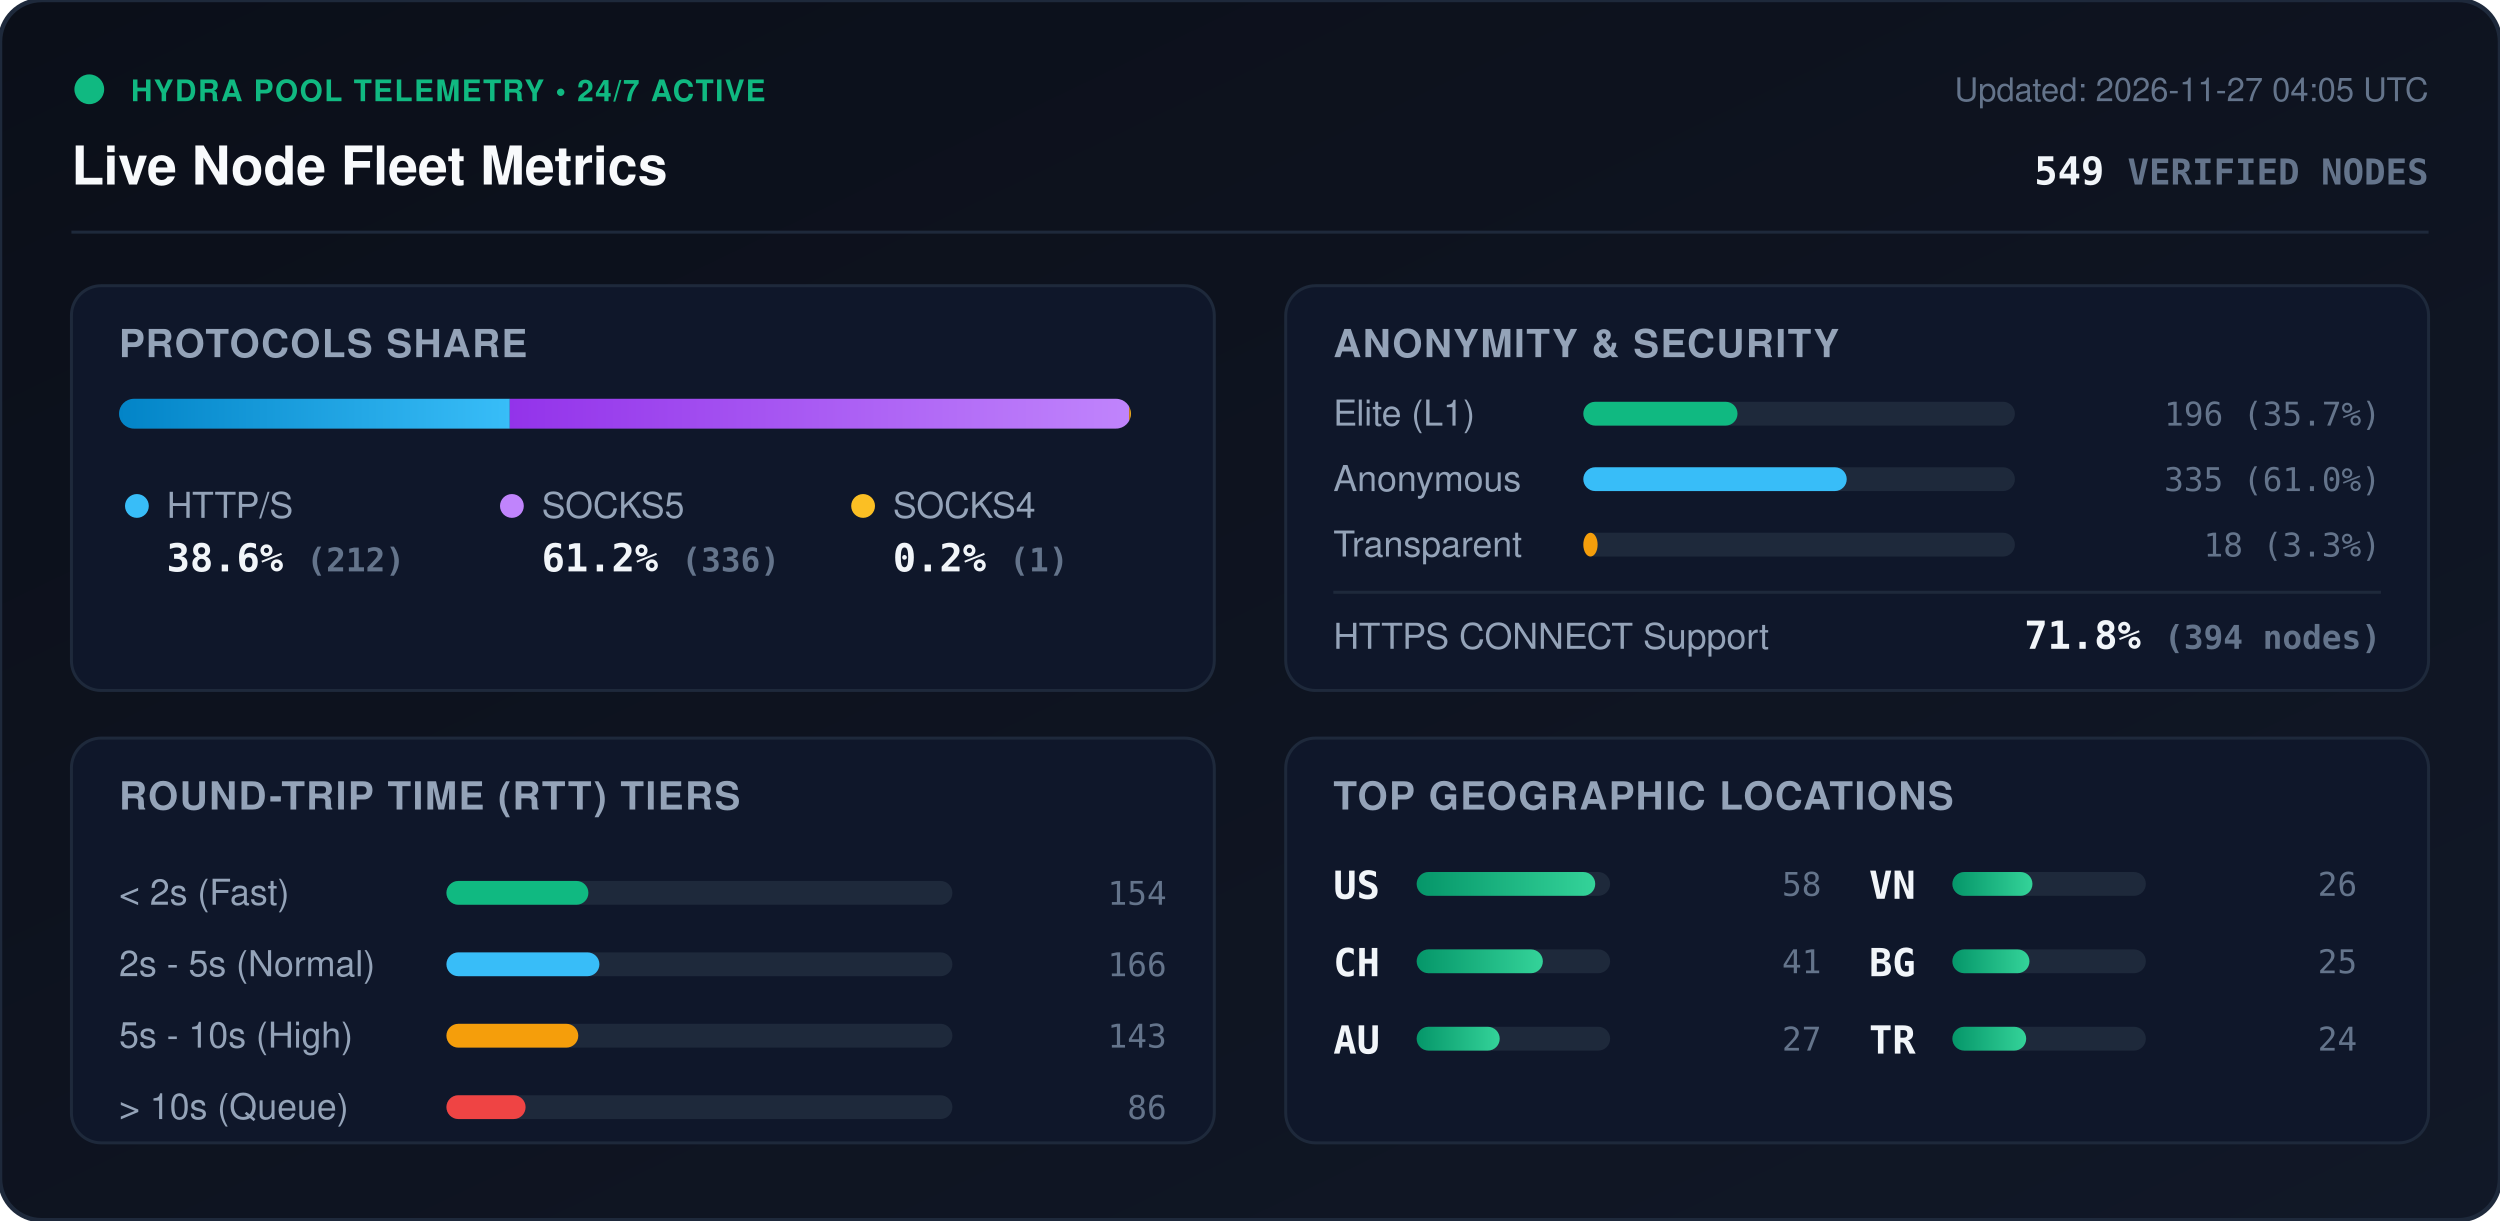
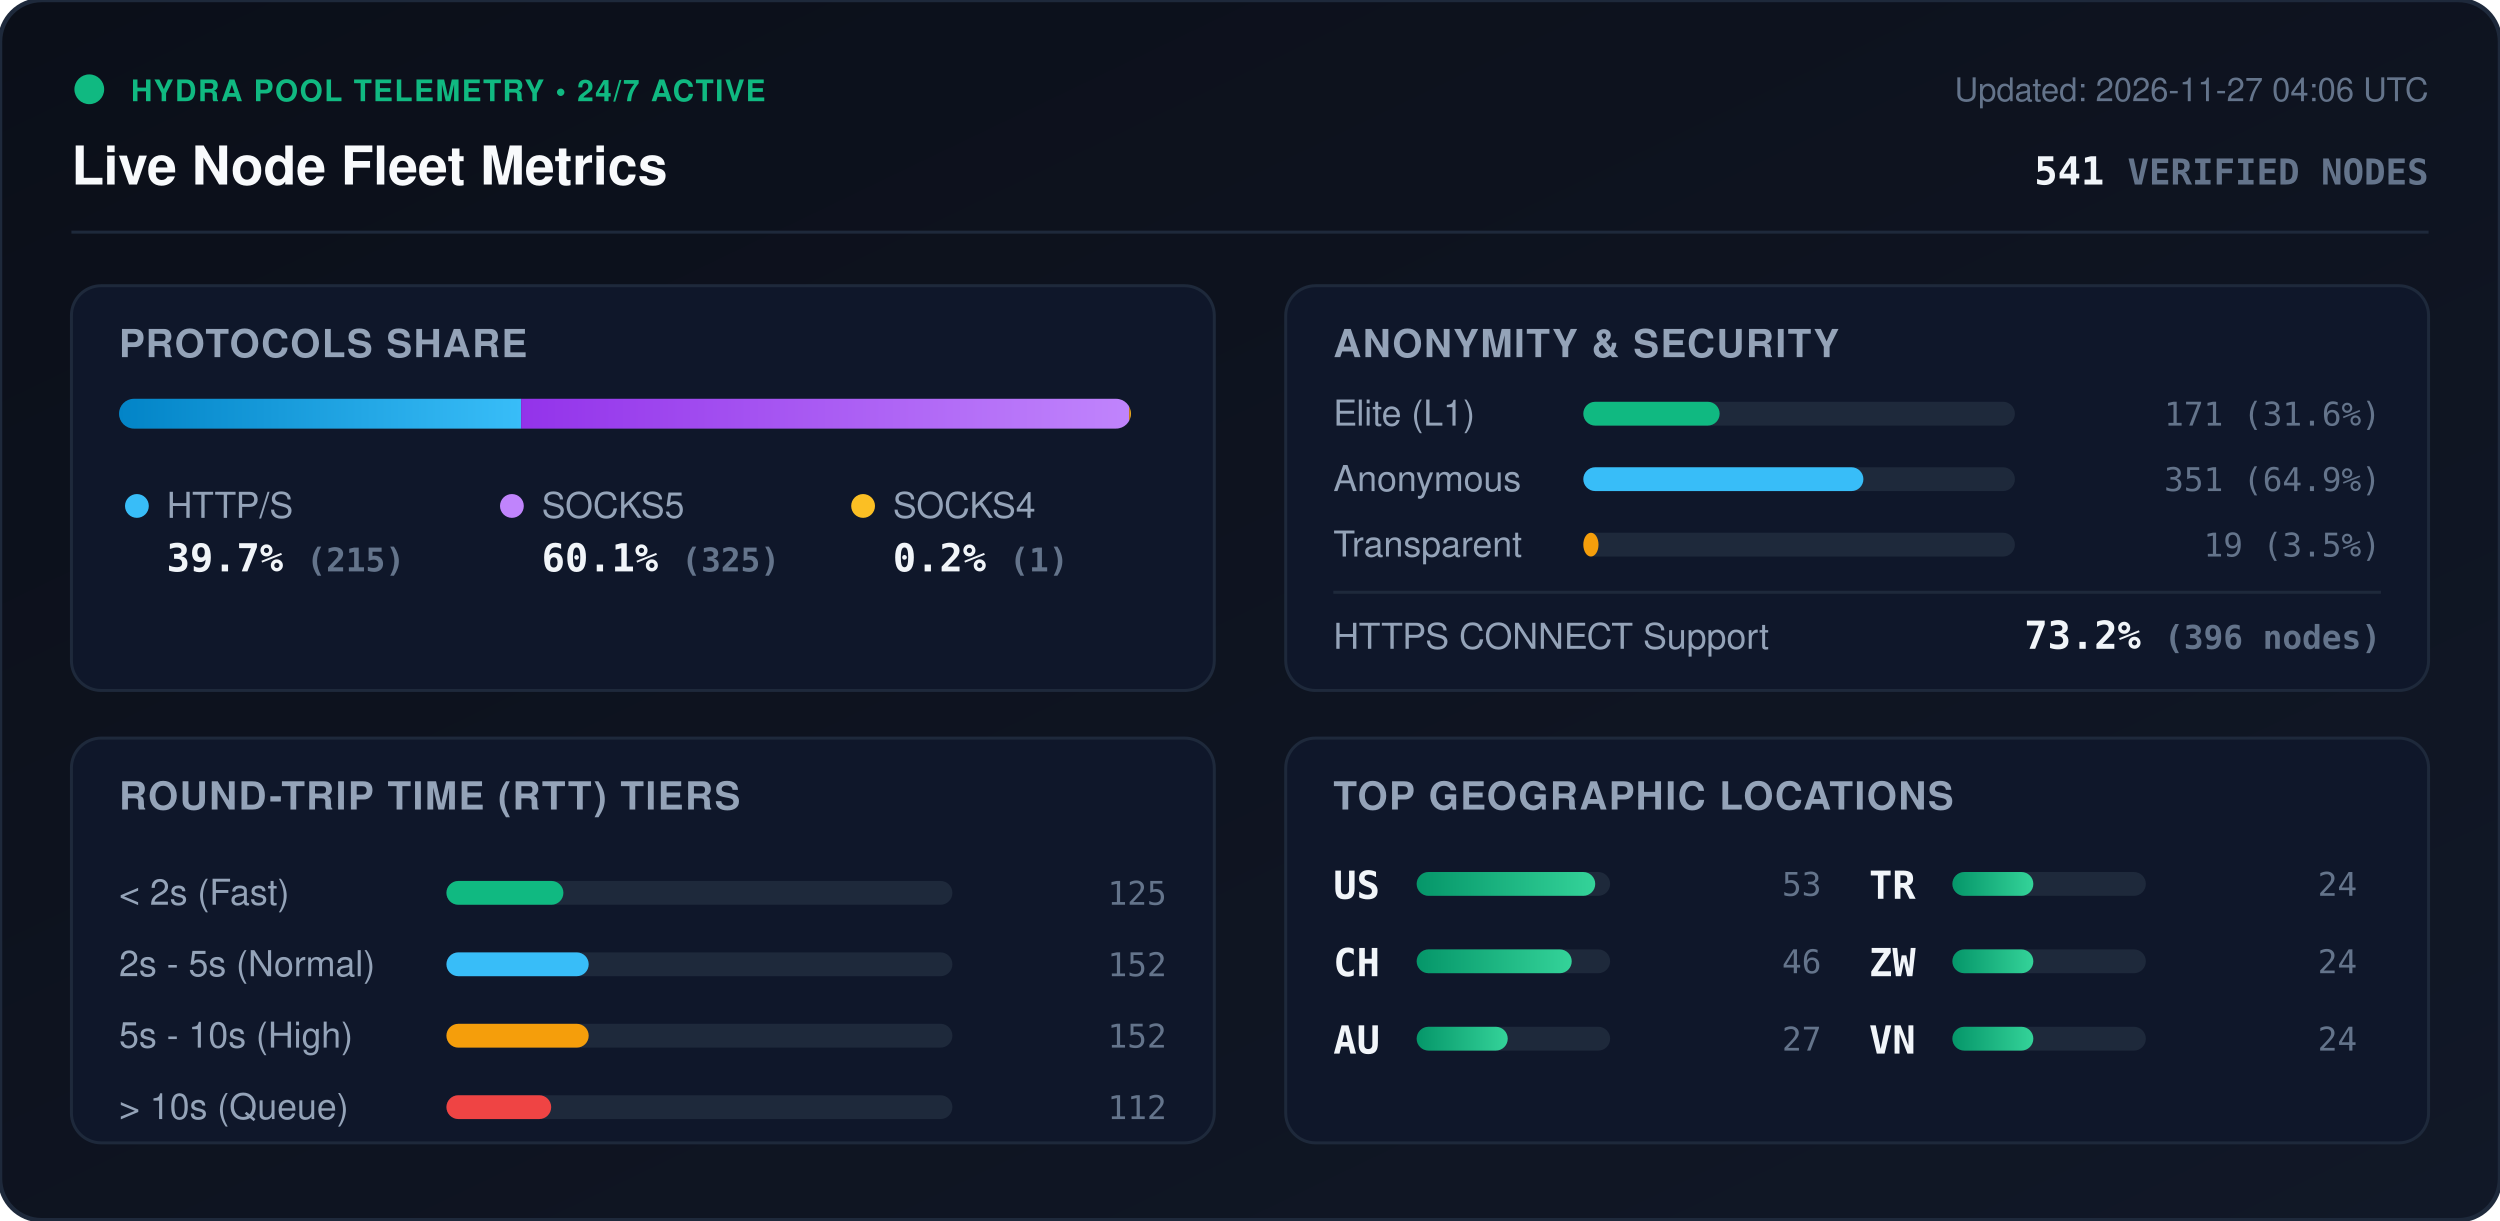
<svg xmlns="http://www.w3.org/2000/svg" viewBox="0 0 840 410" width="840" height="410" style="max-width: 100%; height: auto;">
  <defs>
    <linearGradient id="bg" x1="0%" y1="0%" x2="100%" y2="100%">
      <stop offset="0%" stop-color="#0b0f19" />
      <stop offset="100%" stop-color="#111827" />
    </linearGradient>
    <linearGradient id="bar-http" x1="0%" y1="0%" x2="100%" y2="0%">
      <stop offset="0%" stop-color="#0284c7" />
      <stop offset="100%" stop-color="#38bdf8" />
    </linearGradient>
    <linearGradient id="bar-socks5" x1="0%" y1="0%" x2="100%" y2="0%">
      <stop offset="0%" stop-color="#9333ea" />
      <stop offset="100%" stop-color="#c084fc" />
    </linearGradient>
    <linearGradient id="bar-socks4" x1="0%" y1="0%" x2="100%" y2="0%">
      <stop offset="0%" stop-color="#d97706" />
      <stop offset="100%" stop-color="#fbbf24" />
    </linearGradient>
    <linearGradient id="bar-green" x1="0%" y1="0%" x2="100%" y2="0%">
      <stop offset="0%" stop-color="#059669" />
      <stop offset="100%" stop-color="#34d399" />
    </linearGradient>
    <clipPath id="prog-track-clip">
      <rect width="340.0" height="10" rx="5" />
    </clipPath>
    <style>
      .title { font: 700 18px -apple-system, BlinkMacSystemFont, 'Segoe UI', Helvetica, Arial, sans-serif; fill: #f8fafc; }
      .sub { font: 500 11px -apple-system, BlinkMacSystemFont, 'Segoe UI', Helvetica, Arial, sans-serif; fill: #64748b; }
      .section-hdr { font: 600 13px -apple-system, BlinkMacSystemFont, 'Segoe UI', Helvetica, Arial, sans-serif; fill: #94a3b8; letter-spacing: 0.5px; }
      .metric-val { font: 700 13px -apple-system, BlinkMacSystemFont, 'Segoe UI', Helvetica, Arial, sans-serif; fill: #f1f5f9; }
      .metric-lbl { font: 500 12px -apple-system, BlinkMacSystemFont, 'Segoe UI', Helvetica, Arial, sans-serif; fill: #94a3b8; }
      .badge-txt { font: 700 10px -apple-system, BlinkMacSystemFont, 'Segoe UI', Helvetica, Arial, sans-serif; fill: #10b981; letter-spacing: 0.5px; }
      .mono { font-family: ui-monospace, SFMono-Regular, Menlo, Monaco, Consolas, monospace; }
      .pulse { animation: beacon 2s infinite ease-in-out; }
      @keyframes beacon { 0%, 100% { opacity: 1; } 50% { opacity: 0.35; } }
    </style>
  </defs>
  <rect width="840" height="410" rx="14" fill="url(#bg)" stroke="#1e293b" stroke-width="1.5" />
  <g transform="translate(24, 24)">
    <circle cx="6" cy="6" r="5" fill="#10b981" class="pulse" />
    <text x="20" y="10" class="badge-txt">HYDRA POOL TELEMETRY • 24/7 ACTIVE</text>
    <text x="0" y="38" class="title">Live Node Fleet Metrics</text>
-     <text x="792" y="10" text-anchor="end" class="sub">Updated: 2026-11-27 04:05 UTC</text>
-     <text x="792" y="38" text-anchor="end" class="metric-val mono" fill="#38bdf8">549 <tspan font-size="12" fill="#64748b">VERIFIED NODES</tspan>
+     <text x="792" y="10" text-anchor="end" class="sub">Updated: 2026-11-27 04:06 UTC</text>
+     <text x="792" y="38" text-anchor="end" class="metric-val mono" fill="#38bdf8">541 <tspan font-size="12" fill="#64748b">VERIFIED NODES</tspan>
    </text>
  </g>
  <line x1="24" y1="78" x2="816" y2="78" stroke="#1e293b" stroke-width="1" />
  <g transform="translate(24, 96)">
    <rect width="384" height="136" rx="10" fill="#0f172a" stroke="#1e293b" />
    <text x="16" y="24" class="section-hdr">PROTOCOLS SHARE</text>
    <g transform="translate(16, 38)">
      <rect width="340.0" height="10" rx="5" fill="#1e293b" />
      <g clip-path="url(#prog-track-clip)">
-         <rect x="0" width="131.3" height="10" fill="url(#bar-http)" />
-         <rect x="131.3" width="208.1" height="10" fill="url(#bar-socks5)" />
+         <rect x="0" width="135.1" height="10" fill="url(#bar-http)" />
+         <rect x="135.1" width="204.3" height="10" fill="url(#bar-socks5)" />
        <rect x="339.4" width="0.6" height="10" fill="url(#bar-socks4)" />
      </g>
    </g>
    <g transform="translate(16, 68)">
      <circle cx="6" cy="6" r="4" fill="#38bdf8" />
      <text x="16" y="10" class="metric-lbl">HTTP/S</text>
-       <text x="16" y="28" class="metric-val mono">38.6% <tspan font-size="11" fill="#64748b">(212)</tspan>
+       <text x="16" y="28" class="metric-val mono">39.7% <tspan font-size="11" fill="#64748b">(215)</tspan>
      </text>
      <circle cx="132" cy="6" r="4" fill="#c084fc" />
      <text x="142" y="10" class="metric-lbl">SOCKS5</text>
-       <text x="142" y="28" class="metric-val mono">61.2% <tspan font-size="11" fill="#64748b">(336)</tspan>
+       <text x="142" y="28" class="metric-val mono">60.1% <tspan font-size="11" fill="#64748b">(325)</tspan>
      </text>
      <circle cx="250" cy="6" r="4" fill="#fbbf24" />
      <text x="260" y="10" class="metric-lbl">SOCKS4</text>
      <text x="260" y="28" class="metric-val mono">0.2% <tspan font-size="11" fill="#64748b">(1)</tspan>
      </text>
    </g>
  </g>
  <g transform="translate(432, 96)">
    <rect width="384" height="136" rx="10" fill="#0f172a" stroke="#1e293b" />
    <text x="16" y="24" class="section-hdr">ANONYMITY &amp; SECURITY</text>
    <text x="16" y="47" class="metric-lbl">Elite (L1)</text>
    <rect x="100" y="39" width="145.0" height="8" rx="4" fill="#1e293b" />
-     <rect x="100" y="39" width="51.8" height="8" rx="4" fill="#10b981" />
-     <text x="368" y="47" text-anchor="end" class="mono sub" fill="#e2e8f0">196 (35.7%)</text>
+     <rect x="100" y="39" width="45.8" height="8" rx="4" fill="#10b981" />
+     <text x="368" y="47" text-anchor="end" class="mono sub" fill="#e2e8f0">171 (31.6%)</text>
    <text x="16" y="69" class="metric-lbl">Anonymous</text>
    <rect x="100" y="61" width="145.0" height="8" rx="4" fill="#1e293b" />
-     <rect x="100" y="61" width="88.5" height="8" rx="4" fill="#38bdf8" />
-     <text x="368" y="69" text-anchor="end" class="mono sub" fill="#e2e8f0">335 (61.0%)</text>
+     <rect x="100" y="61" width="94.1" height="8" rx="4" fill="#38bdf8" />
+     <text x="368" y="69" text-anchor="end" class="mono sub" fill="#e2e8f0">351 (64.9%)</text>
    <text x="16" y="91" class="metric-lbl">Transparent</text>
    <rect x="100" y="83" width="145.0" height="8" rx="4" fill="#1e293b" />
-     <rect x="100" y="83" width="4.8" height="8" rx="4" fill="#f59e0b" />
-     <text x="368" y="91" text-anchor="end" class="mono sub" fill="#e2e8f0">18 (3.3%)</text>
+     <rect x="100" y="83" width="5.1" height="8" rx="4" fill="#f59e0b" />
+     <text x="368" y="91" text-anchor="end" class="mono sub" fill="#e2e8f0">19 (3.5%)</text>
    <line x1="16" y1="103" x2="368" y2="103" stroke="#1e293b" stroke-width="1" />
    <text x="16" y="122" class="metric-lbl">HTTPS CONNECT Support</text>
-     <text x="368" y="122" text-anchor="end" class="metric-val mono" fill="#34d399">71.8% <tspan font-size="11" fill="#64748b">(394 nodes)</tspan>
+     <text x="368" y="122" text-anchor="end" class="metric-val mono" fill="#34d399">73.2% <tspan font-size="11" fill="#64748b">(396 nodes)</tspan>
    </text>
  </g>
  <g transform="translate(24, 248)">
    <rect width="384" height="136" rx="10" fill="#0f172a" stroke="#1e293b" />
    <text x="16" y="24" class="section-hdr">ROUND-TRIP TIME (RTT) TIERS</text>
    <g transform="translate(16, 42)">
      <text x="0" y="14" class="metric-lbl">&lt; 2s (Fast)</text>
      <rect x="110" y="6" width="170" height="8" rx="4" fill="#1e293b" />
-       <rect x="110" y="6" width="47.7" height="8" rx="4" fill="#10b981" />
-       <text x="352" y="14" text-anchor="end" class="mono sub">154</text>
+       <rect x="110" y="6" width="39.3" height="8" rx="4" fill="#10b981" />
+       <text x="352" y="14" text-anchor="end" class="mono sub">125</text>
      <text x="0" y="38" class="metric-lbl">2s - 5s (Normal)</text>
      <rect x="110" y="30" width="170" height="8" rx="4" fill="#1e293b" />
-       <rect x="110" y="30" width="51.4" height="8" rx="4" fill="#38bdf8" />
-       <text x="352" y="38" text-anchor="end" class="mono sub">166</text>
+       <rect x="110" y="30" width="47.8" height="8" rx="4" fill="#38bdf8" />
+       <text x="352" y="38" text-anchor="end" class="mono sub">152</text>
      <text x="0" y="62" class="metric-lbl">5s - 10s (High)</text>
      <rect x="110" y="54" width="170" height="8" rx="4" fill="#1e293b" />
-       <rect x="110" y="54" width="44.3" height="8" rx="4" fill="#f59e0b" />
-       <text x="352" y="62" text-anchor="end" class="mono sub">143</text>
+       <rect x="110" y="54" width="47.8" height="8" rx="4" fill="#f59e0b" />
+       <text x="352" y="62" text-anchor="end" class="mono sub">152</text>
      <text x="0" y="86" class="metric-lbl">&gt; 10s (Queue)</text>
      <rect x="110" y="78" width="170" height="8" rx="4" fill="#1e293b" />
-       <rect x="110" y="78" width="26.6" height="8" rx="4" fill="#ef4444" />
-       <text x="352" y="86" text-anchor="end" class="mono sub">86</text>
+       <rect x="110" y="78" width="35.2" height="8" rx="4" fill="#ef4444" />
+       <text x="352" y="86" text-anchor="end" class="mono sub">112</text>
    </g>
  </g>
  <g transform="translate(432, 248)">
    <rect width="384" height="136" rx="10" fill="#0f172a" stroke="#1e293b" />
    <text x="16" y="24" class="section-hdr">TOP GEOGRAPHIC LOCATIONS</text>
    <g transform="translate(16, 42)">
      <g transform="translate(0, 0)">
        <text x="0" y="12" class="mono metric-val" font-size="12">US</text>
        <rect x="28" y="3" width="65" height="8" rx="4" fill="#1e293b" />
        <rect x="28" y="3" width="60.0" height="8" rx="4" fill="url(#bar-green)" />
-         <text x="164" y="11" text-anchor="end" class="mono sub">58</text>
+         <text x="164" y="11" text-anchor="end" class="mono sub">53</text>
      </g>
      <g transform="translate(0, 26)">
        <text x="0" y="12" class="mono metric-val" font-size="12">CH</text>
        <rect x="28" y="3" width="65" height="8" rx="4" fill="#1e293b" />
-         <rect x="28" y="3" width="42.4" height="8" rx="4" fill="url(#bar-green)" />
-         <text x="164" y="11" text-anchor="end" class="mono sub">41</text>
+         <rect x="28" y="3" width="52.1" height="8" rx="4" fill="url(#bar-green)" />
+         <text x="164" y="11" text-anchor="end" class="mono sub">46</text>
      </g>
      <g transform="translate(0, 52)">
        <text x="0" y="12" class="mono metric-val" font-size="12">AU</text>
        <rect x="28" y="3" width="65" height="8" rx="4" fill="#1e293b" />
-         <rect x="28" y="3" width="27.9" height="8" rx="4" fill="url(#bar-green)" />
+         <rect x="28" y="3" width="30.6" height="8" rx="4" fill="url(#bar-green)" />
        <text x="164" y="11" text-anchor="end" class="mono sub">27</text>
      </g>
      <g transform="translate(180, 0)">
+         <text x="0" y="12" class="mono metric-val" font-size="12">TR</text>
+         <rect x="28" y="3" width="65" height="8" rx="4" fill="#1e293b" />
+         <rect x="28" y="3" width="27.2" height="8" rx="4" fill="url(#bar-green)" />
+         <text x="164" y="11" text-anchor="end" class="mono sub">24</text>
+       </g>
+       <g transform="translate(180, 26)">
+         <text x="0" y="12" class="mono metric-val" font-size="12">ZW</text>
+         <rect x="28" y="3" width="65" height="8" rx="4" fill="#1e293b" />
+         <rect x="28" y="3" width="27.2" height="8" rx="4" fill="url(#bar-green)" />
+         <text x="164" y="11" text-anchor="end" class="mono sub">24</text>
+       </g>
+       <g transform="translate(180, 52)">
        <text x="0" y="12" class="mono metric-val" font-size="12">VN</text>
        <rect x="28" y="3" width="65" height="8" rx="4" fill="#1e293b" />
-         <rect x="28" y="3" width="26.9" height="8" rx="4" fill="url(#bar-green)" />
-         <text x="164" y="11" text-anchor="end" class="mono sub">26</text>
-       </g>
-       <g transform="translate(180, 26)">
-         <text x="0" y="12" class="mono metric-val" font-size="12">BG</text>
-         <rect x="28" y="3" width="65" height="8" rx="4" fill="#1e293b" />
-         <rect x="28" y="3" width="25.9" height="8" rx="4" fill="url(#bar-green)" />
-         <text x="164" y="11" text-anchor="end" class="mono sub">25</text>
-       </g>
-       <g transform="translate(180, 52)">
-         <text x="0" y="12" class="mono metric-val" font-size="12">TR</text>
-         <rect x="28" y="3" width="65" height="8" rx="4" fill="#1e293b" />
-         <rect x="28" y="3" width="24.8" height="8" rx="4" fill="url(#bar-green)" />
+         <rect x="28" y="3" width="27.2" height="8" rx="4" fill="url(#bar-green)" />
        <text x="164" y="11" text-anchor="end" class="mono sub">24</text>
      </g>
    </g>
  </g>
</svg>
